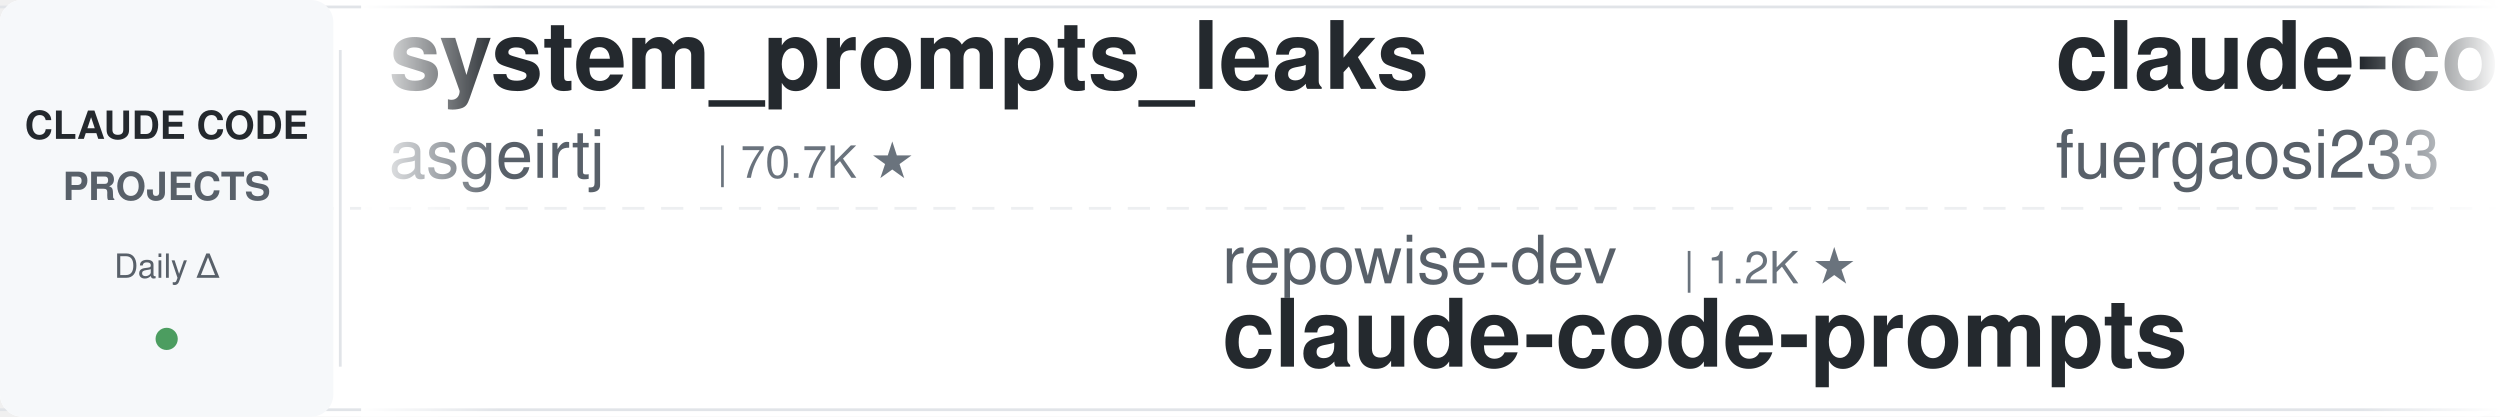
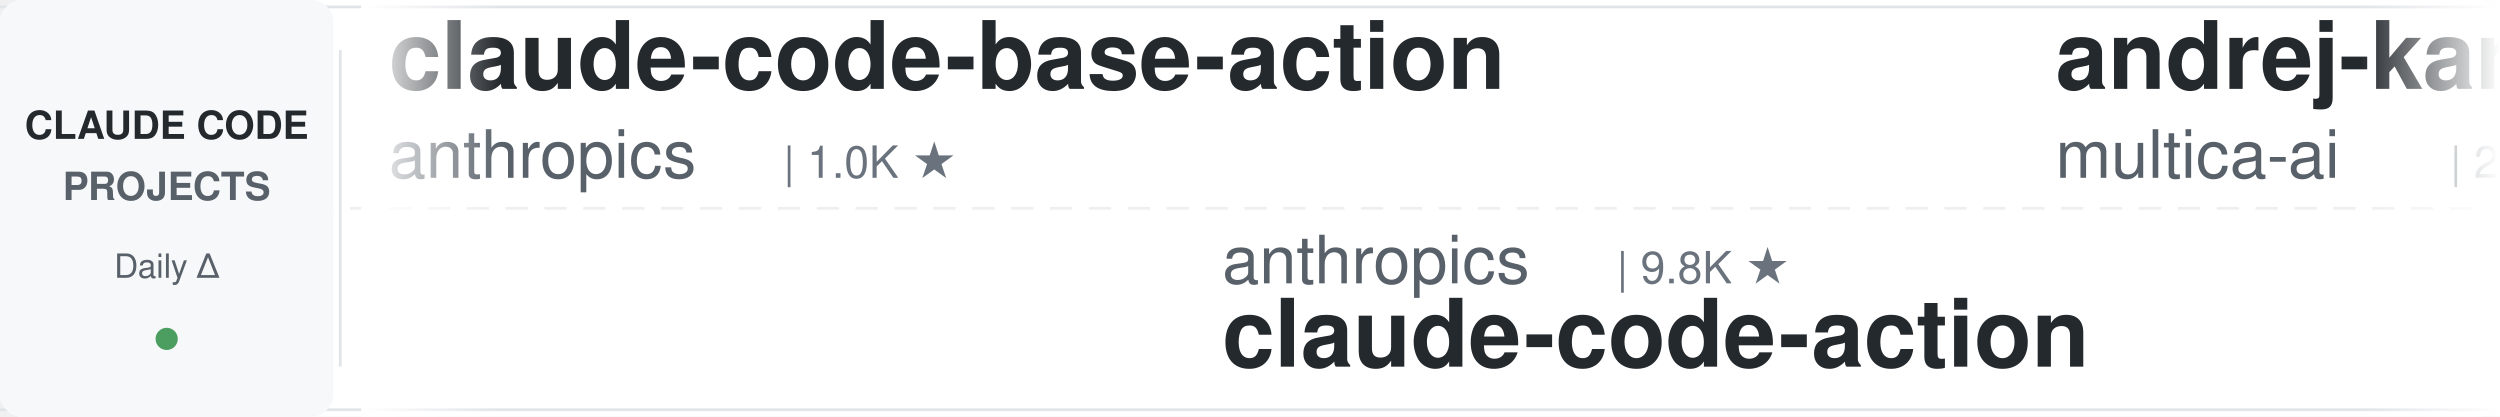
<svg xmlns="http://www.w3.org/2000/svg" width="900" height="150">
  <defs>
    <linearGradient id="leftFade" x1="0%" y1="0%" x2="100%" y2="0%">
      <stop offset="0%" style="stop-color:#ffffff;stop-opacity:1" />
      <stop offset="100%" style="stop-color:#ffffff;stop-opacity:0" />
    </linearGradient>
    <linearGradient id="rightFade" x1="0%" y1="0%" x2="100%" y2="0%">
      <stop offset="0%" style="stop-color:#ffffff;stop-opacity:0" />
      <stop offset="100%" style="stop-color:#ffffff;stop-opacity:1" />
    </linearGradient>
  </defs>
  <rect width="900" height="150" fill="#ffffff" rx="8" />
  <rect x="0" y="2" width="900" height="1" fill="#e1e4e8" />
  <rect x="0" y="147" width="900" height="1" fill="#e1e4e8" />
  <line x1="0" y1="75" x2="900" y2="75" stroke="#e1e4e8" stroke-width="1" stroke-dasharray="8 6" opacity="0.6" />
  <rect x="0" y="0" width="120" height="150" fill="#f6f8fa" rx="8" />
  <text x="60" y="50" font-family="-apple-system, BlinkMacSystemFont, 'Segoe UI', Helvetica, Arial, sans-serif" font-size="14" font-weight="600" fill="#24292e" text-anchor="middle">CLAUDE CODE</text>
  <text x="60" y="72" font-family="-apple-system, BlinkMacSystemFont, 'Segoe UI', Helvetica, Arial, sans-serif" font-size="14" font-weight="600" fill="#586069" text-anchor="middle">PROJECTS</text>
  <text x="60" y="100" font-family="-apple-system, BlinkMacSystemFont, 'Segoe UI', Helvetica, Arial, sans-serif" font-size="12" font-weight="500" fill="#586069" text-anchor="middle">Daily Δ</text>
  <circle cx="60" cy="122" r="4" fill="#22863a" opacity="0.8" />
  <rect x="122" y="18" width="1" height="114" fill="#e1e4e8" />
  <clipPath id="tickerClip">
    <rect x="130" y="0" width="770" height="150" />
  </clipPath>
  <g clip-path="url(#tickerClip)">
    <g id="tickerItems">
      <animateTransform attributeName="transform" attributeType="XML" type="translate" from="0 0" to="-3000 0" dur="54s" repeatCount="indefinite" />
      <g transform="translate(0, 0)">
-         <text x="140" y="32" font-family="-apple-system, BlinkMacSystemFont, 'Segoe UI', Helvetica, Arial, sans-serif" font-size="34" font-weight="600" fill="#24292e">system_prompts_leaks</text>
-         <text x="140" y="64" font-family="-apple-system, BlinkMacSystemFont, 'Segoe UI', Helvetica, Arial, sans-serif" font-size="24" font-weight="400" fill="#586069">asgeirtj</text>
-         <text x="258" y="64" font-family="-apple-system, BlinkMacSystemFont, 'Segoe UI', Helvetica, Arial, sans-serif" font-size="16" font-weight="500" fill="#6a737d">| 70.7K ★</text>
+         <text x="140" y="32" font-family="-apple-system, BlinkMacSystemFont, 'Segoe UI', Helvetica, Arial, sans-serif" font-size="34" font-weight="600" fill="#24292e">claude-code-base-action</text>
+         <text x="140" y="64" font-family="-apple-system, BlinkMacSystemFont, 'Segoe UI', Helvetica, Arial, sans-serif" font-size="24" font-weight="400" fill="#586069">anthropics</text>
+         <text x="282" y="64" font-family="-apple-system, BlinkMacSystemFont, 'Segoe UI', Helvetica, Arial, sans-serif" font-size="16" font-weight="500" fill="#6a737d">| 1.0K ★</text>
      </g>
      <g transform="translate(300, 0)">
-         <text x="140" y="102" font-family="-apple-system, BlinkMacSystemFont, 'Segoe UI', Helvetica, Arial, sans-serif" font-size="24" font-weight="400" fill="#586069">repowise-dev</text>
-         <text x="306" y="102" font-family="-apple-system, BlinkMacSystemFont, 'Segoe UI', Helvetica, Arial, sans-serif" font-size="16" font-weight="500" fill="#6a737d">| 1.2K ★</text>
-         <text x="140" y="132" font-family="-apple-system, BlinkMacSystemFont, 'Segoe UI', Helvetica, Arial, sans-serif" font-size="34" font-weight="600" fill="#24292e">claude-code-prompts</text>
+         <text x="140" y="102" font-family="-apple-system, BlinkMacSystemFont, 'Segoe UI', Helvetica, Arial, sans-serif" font-size="24" font-weight="400" fill="#586069">anthropics</text>
+         <text x="282" y="102" font-family="-apple-system, BlinkMacSystemFont, 'Segoe UI', Helvetica, Arial, sans-serif" font-size="16" font-weight="500" fill="#6a737d">| 9.8K ★</text>
+         <text x="140" y="132" font-family="-apple-system, BlinkMacSystemFont, 'Segoe UI', Helvetica, Arial, sans-serif" font-size="34" font-weight="600" fill="#24292e">claude-code-action</text>
      </g>
      <g transform="translate(600, 0)">
-         <text x="140" y="32" font-family="-apple-system, BlinkMacSystemFont, 'Segoe UI', Helvetica, Arial, sans-serif" font-size="34" font-weight="600" fill="#24292e">claude-code-proxy</text>
-         <text x="140" y="64" font-family="-apple-system, BlinkMacSystemFont, 'Segoe UI', Helvetica, Arial, sans-serif" font-size="24" font-weight="400" fill="#586069">fuergaosi233</text>
-         <text x="306" y="64" font-family="-apple-system, BlinkMacSystemFont, 'Segoe UI', Helvetica, Arial, sans-serif" font-size="16" font-weight="500" fill="#6a737d">| 2.8K ★</text>
+         <text x="140" y="32" font-family="-apple-system, BlinkMacSystemFont, 'Segoe UI', Helvetica, Arial, sans-serif" font-size="34" font-weight="600" fill="#24292e">andrej-karpathy-skills</text>
+         <text x="140" y="64" font-family="-apple-system, BlinkMacSystemFont, 'Segoe UI', Helvetica, Arial, sans-serif" font-size="24" font-weight="400" fill="#586069">multica-ai</text>
+         <text x="282" y="64" font-family="-apple-system, BlinkMacSystemFont, 'Segoe UI', Helvetica, Arial, sans-serif" font-size="16" font-weight="500" fill="#6a737d">| 229.0K ★</text>
      </g>
      <g transform="translate(900, 0)">
-         <text x="140" y="102" font-family="-apple-system, BlinkMacSystemFont, 'Segoe UI', Helvetica, Arial, sans-serif" font-size="24" font-weight="400" fill="#586069">luyao618</text>
-         <text x="258" y="102" font-family="-apple-system, BlinkMacSystemFont, 'Segoe UI', Helvetica, Arial, sans-serif" font-size="16" font-weight="500" fill="#6a737d">| 1.7K ★</text>
-         <text x="140" y="132" font-family="-apple-system, BlinkMacSystemFont, 'Segoe UI', Helvetica, Arial, sans-serif" font-size="34" font-weight="600" fill="#24292e">Claude-Code-Source-Study</text>
+         <text x="140" y="102" font-family="-apple-system, BlinkMacSystemFont, 'Segoe UI', Helvetica, Arial, sans-serif" font-size="24" font-weight="400" fill="#586069">WorldFlowAI</text>
+         <text x="294" y="102" font-family="-apple-system, BlinkMacSystemFont, 'Segoe UI', Helvetica, Arial, sans-serif" font-size="16" font-weight="500" fill="#6a737d">| 5.8K ★</text>
+         <text x="140" y="132" font-family="-apple-system, BlinkMacSystemFont, 'Segoe UI', Helvetica, Arial, sans-serif" font-size="34" font-weight="600" fill="#24292e">everything-claude-code</text>
      </g>
      <g transform="translate(1200, 0)">
-         <text x="140" y="32" font-family="-apple-system, BlinkMacSystemFont, 'Segoe UI', Helvetica, Arial, sans-serif" font-size="34" font-weight="600" fill="#24292e">claude-code-guide</text>
-         <text x="140" y="64" font-family="-apple-system, BlinkMacSystemFont, 'Segoe UI', Helvetica, Arial, sans-serif" font-size="24" font-weight="400" fill="#586069">zebbern</text>
-         <text x="246" y="64" font-family="-apple-system, BlinkMacSystemFont, 'Segoe UI', Helvetica, Arial, sans-serif" font-size="16" font-weight="500" fill="#6a737d">| 4.7K ★</text>
+         <text x="140" y="32" font-family="-apple-system, BlinkMacSystemFont, 'Segoe UI', Helvetica, Arial, sans-serif" font-size="34" font-weight="600" fill="#24292e">Open-ClaudeCode</text>
+         <text x="140" y="64" font-family="-apple-system, BlinkMacSystemFont, 'Segoe UI', Helvetica, Arial, sans-serif" font-size="24" font-weight="400" fill="#586069">LING71671</text>
+         <text x="270" y="64" font-family="-apple-system, BlinkMacSystemFont, 'Segoe UI', Helvetica, Arial, sans-serif" font-size="16" font-weight="500" fill="#6a737d">| 978 ★</text>
      </g>
      <g transform="translate(1500, 0)">
-         <text x="140" y="102" font-family="-apple-system, BlinkMacSystemFont, 'Segoe UI', Helvetica, Arial, sans-serif" font-size="24" font-weight="400" fill="#586069">AprilNEA</text>
-         <text x="258" y="102" font-family="-apple-system, BlinkMacSystemFont, 'Segoe UI', Helvetica, Arial, sans-serif" font-size="16" font-weight="500" fill="#6a737d">| 391 ★</text>
-         <text x="140" y="132" font-family="-apple-system, BlinkMacSystemFont, 'Segoe UI', Helvetica, Arial, sans-serif" font-size="34" font-weight="600" fill="#24292e">claude-code-source</text>
+         <text x="140" y="102" font-family="-apple-system, BlinkMacSystemFont, 'Segoe UI', Helvetica, Arial, sans-serif" font-size="24" font-weight="400" fill="#586069">wanshuiyin</text>
+         <text x="282" y="102" font-family="-apple-system, BlinkMacSystemFont, 'Segoe UI', Helvetica, Arial, sans-serif" font-size="16" font-weight="500" fill="#6a737d">| 18.6K ★</text>
+         <text x="140" y="132" font-family="-apple-system, BlinkMacSystemFont, 'Segoe UI', Helvetica, Arial, sans-serif" font-size="34" font-weight="600" fill="#24292e">Auto-claude-code-researc...</text>
      </g>
      <g transform="translate(1800, 0)">
-         <text x="140" y="32" font-family="-apple-system, BlinkMacSystemFont, 'Segoe UI', Helvetica, Arial, sans-serif" font-size="34" font-weight="600" fill="#24292e">claude-code-workflows</text>
-         <text x="140" y="64" font-family="-apple-system, BlinkMacSystemFont, 'Segoe UI', Helvetica, Arial, sans-serif" font-size="24" font-weight="400" fill="#586069">OneRedOak</text>
-         <text x="270" y="64" font-family="-apple-system, BlinkMacSystemFont, 'Segoe UI', Helvetica, Arial, sans-serif" font-size="16" font-weight="500" fill="#6a737d">| 3.9K ★</text>
+         <text x="140" y="32" font-family="-apple-system, BlinkMacSystemFont, 'Segoe UI', Helvetica, Arial, sans-serif" font-size="34" font-weight="600" fill="#24292e">claude-code-transcripts</text>
+         <text x="140" y="64" font-family="-apple-system, BlinkMacSystemFont, 'Segoe UI', Helvetica, Arial, sans-serif" font-size="24" font-weight="400" fill="#586069">simonw</text>
+         <text x="234" y="64" font-family="-apple-system, BlinkMacSystemFont, 'Segoe UI', Helvetica, Arial, sans-serif" font-size="16" font-weight="500" fill="#6a737d">| 1.7K ★</text>
      </g>
      <g transform="translate(2100, 0)">
-         <text x="140" y="102" font-family="-apple-system, BlinkMacSystemFont, 'Segoe UI', Helvetica, Arial, sans-serif" font-size="24" font-weight="400" fill="#586069">digitalsamba</text>
-         <text x="306" y="102" font-family="-apple-system, BlinkMacSystemFont, 'Segoe UI', Helvetica, Arial, sans-serif" font-size="16" font-weight="500" fill="#6a737d">| 2.4K ★</text>
-         <text x="140" y="132" font-family="-apple-system, BlinkMacSystemFont, 'Segoe UI', Helvetica, Arial, sans-serif" font-size="34" font-weight="600" fill="#24292e">claude-code-video-toolki...</text>
+         <text x="140" y="102" font-family="-apple-system, BlinkMacSystemFont, 'Segoe UI', Helvetica, Arial, sans-serif" font-size="24" font-weight="400" fill="#586069">Piebald-AI</text>
+         <text x="282" y="102" font-family="-apple-system, BlinkMacSystemFont, 'Segoe UI', Helvetica, Arial, sans-serif" font-size="16" font-weight="500" fill="#6a737d">| 13.1K ★</text>
+         <text x="140" y="132" font-family="-apple-system, BlinkMacSystemFont, 'Segoe UI', Helvetica, Arial, sans-serif" font-size="34" font-weight="600" fill="#24292e">claude-code-system-promp...</text>
      </g>
      <g transform="translate(2400, 0)">
-         <text x="140" y="32" font-family="-apple-system, BlinkMacSystemFont, 'Segoe UI', Helvetica, Arial, sans-serif" font-size="34" font-weight="600" fill="#24292e">claude-code-guide</text>
-         <text x="140" y="64" font-family="-apple-system, BlinkMacSystemFont, 'Segoe UI', Helvetica, Arial, sans-serif" font-size="24" font-weight="400" fill="#586069">Cranot</text>
-         <text x="234" y="64" font-family="-apple-system, BlinkMacSystemFont, 'Segoe UI', Helvetica, Arial, sans-serif" font-size="16" font-weight="500" fill="#6a737d">| 2.9K ★</text>
+         <text x="140" y="32" font-family="-apple-system, BlinkMacSystemFont, 'Segoe UI', Helvetica, Arial, sans-serif" font-size="34" font-weight="600" fill="#24292e">Claude-Code-Source-Study</text>
+         <text x="140" y="64" font-family="-apple-system, BlinkMacSystemFont, 'Segoe UI', Helvetica, Arial, sans-serif" font-size="24" font-weight="400" fill="#586069">luyao618</text>
+         <text x="258" y="64" font-family="-apple-system, BlinkMacSystemFont, 'Segoe UI', Helvetica, Arial, sans-serif" font-size="16" font-weight="500" fill="#6a737d">| 1.7K ★</text>
      </g>
      <g transform="translate(2700, 0)">
-         <text x="140" y="102" font-family="-apple-system, BlinkMacSystemFont, 'Segoe UI', Helvetica, Arial, sans-serif" font-size="24" font-weight="400" fill="#586069">feiskyer</text>
-         <text x="258" y="102" font-family="-apple-system, BlinkMacSystemFont, 'Segoe UI', Helvetica, Arial, sans-serif" font-size="16" font-weight="500" fill="#6a737d">| 1.7K ★</text>
-         <text x="140" y="132" font-family="-apple-system, BlinkMacSystemFont, 'Segoe UI', Helvetica, Arial, sans-serif" font-size="34" font-weight="600" fill="#24292e">claude-code-settings</text>
+         <text x="140" y="102" font-family="-apple-system, BlinkMacSystemFont, 'Segoe UI', Helvetica, Arial, sans-serif" font-size="24" font-weight="400" fill="#586069">SeemSeam</text>
+         <text x="258" y="102" font-family="-apple-system, BlinkMacSystemFont, 'Segoe UI', Helvetica, Arial, sans-serif" font-size="16" font-weight="500" fill="#6a737d">| 3.6K ★</text>
+         <text x="140" y="132" font-family="-apple-system, BlinkMacSystemFont, 'Segoe UI', Helvetica, Arial, sans-serif" font-size="34" font-weight="600" fill="#24292e">claude_codex_bridge</text>
      </g>
      <g transform="translate(3000, 0)">
-         <text x="140" y="32" font-family="-apple-system, BlinkMacSystemFont, 'Segoe UI', Helvetica, Arial, sans-serif" font-size="34" font-weight="600" fill="#24292e">system_prompts_leaks</text>
-         <text x="140" y="64" font-family="-apple-system, BlinkMacSystemFont, 'Segoe UI', Helvetica, Arial, sans-serif" font-size="24" font-weight="400" fill="#586069">asgeirtj</text>
-         <text x="258" y="64" font-family="-apple-system, BlinkMacSystemFont, 'Segoe UI', Helvetica, Arial, sans-serif" font-size="16" font-weight="500" fill="#6a737d">| 70.7K ★</text>
+         <text x="140" y="32" font-family="-apple-system, BlinkMacSystemFont, 'Segoe UI', Helvetica, Arial, sans-serif" font-size="34" font-weight="600" fill="#24292e">claude-code-base-action</text>
+         <text x="140" y="64" font-family="-apple-system, BlinkMacSystemFont, 'Segoe UI', Helvetica, Arial, sans-serif" font-size="24" font-weight="400" fill="#586069">anthropics</text>
+         <text x="282" y="64" font-family="-apple-system, BlinkMacSystemFont, 'Segoe UI', Helvetica, Arial, sans-serif" font-size="16" font-weight="500" fill="#6a737d">| 1.0K ★</text>
      </g>
      <g transform="translate(3300, 0)">
-         <text x="140" y="102" font-family="-apple-system, BlinkMacSystemFont, 'Segoe UI', Helvetica, Arial, sans-serif" font-size="24" font-weight="400" fill="#586069">repowise-dev</text>
-         <text x="306" y="102" font-family="-apple-system, BlinkMacSystemFont, 'Segoe UI', Helvetica, Arial, sans-serif" font-size="16" font-weight="500" fill="#6a737d">| 1.2K ★</text>
-         <text x="140" y="132" font-family="-apple-system, BlinkMacSystemFont, 'Segoe UI', Helvetica, Arial, sans-serif" font-size="34" font-weight="600" fill="#24292e">claude-code-prompts</text>
+         <text x="140" y="102" font-family="-apple-system, BlinkMacSystemFont, 'Segoe UI', Helvetica, Arial, sans-serif" font-size="24" font-weight="400" fill="#586069">anthropics</text>
+         <text x="282" y="102" font-family="-apple-system, BlinkMacSystemFont, 'Segoe UI', Helvetica, Arial, sans-serif" font-size="16" font-weight="500" fill="#6a737d">| 9.8K ★</text>
+         <text x="140" y="132" font-family="-apple-system, BlinkMacSystemFont, 'Segoe UI', Helvetica, Arial, sans-serif" font-size="34" font-weight="600" fill="#24292e">claude-code-action</text>
      </g>
      <g transform="translate(3600, 0)">
-         <text x="140" y="32" font-family="-apple-system, BlinkMacSystemFont, 'Segoe UI', Helvetica, Arial, sans-serif" font-size="34" font-weight="600" fill="#24292e">claude-code-proxy</text>
-         <text x="140" y="64" font-family="-apple-system, BlinkMacSystemFont, 'Segoe UI', Helvetica, Arial, sans-serif" font-size="24" font-weight="400" fill="#586069">fuergaosi233</text>
-         <text x="306" y="64" font-family="-apple-system, BlinkMacSystemFont, 'Segoe UI', Helvetica, Arial, sans-serif" font-size="16" font-weight="500" fill="#6a737d">| 2.8K ★</text>
+         <text x="140" y="32" font-family="-apple-system, BlinkMacSystemFont, 'Segoe UI', Helvetica, Arial, sans-serif" font-size="34" font-weight="600" fill="#24292e">andrej-karpathy-skills</text>
+         <text x="140" y="64" font-family="-apple-system, BlinkMacSystemFont, 'Segoe UI', Helvetica, Arial, sans-serif" font-size="24" font-weight="400" fill="#586069">multica-ai</text>
+         <text x="282" y="64" font-family="-apple-system, BlinkMacSystemFont, 'Segoe UI', Helvetica, Arial, sans-serif" font-size="16" font-weight="500" fill="#6a737d">| 229.0K ★</text>
      </g>
      <g transform="translate(3900, 0)">
-         <text x="140" y="102" font-family="-apple-system, BlinkMacSystemFont, 'Segoe UI', Helvetica, Arial, sans-serif" font-size="24" font-weight="400" fill="#586069">luyao618</text>
-         <text x="258" y="102" font-family="-apple-system, BlinkMacSystemFont, 'Segoe UI', Helvetica, Arial, sans-serif" font-size="16" font-weight="500" fill="#6a737d">| 1.7K ★</text>
-         <text x="140" y="132" font-family="-apple-system, BlinkMacSystemFont, 'Segoe UI', Helvetica, Arial, sans-serif" font-size="34" font-weight="600" fill="#24292e">Claude-Code-Source-Study</text>
+         <text x="140" y="102" font-family="-apple-system, BlinkMacSystemFont, 'Segoe UI', Helvetica, Arial, sans-serif" font-size="24" font-weight="400" fill="#586069">WorldFlowAI</text>
+         <text x="294" y="102" font-family="-apple-system, BlinkMacSystemFont, 'Segoe UI', Helvetica, Arial, sans-serif" font-size="16" font-weight="500" fill="#6a737d">| 5.8K ★</text>
+         <text x="140" y="132" font-family="-apple-system, BlinkMacSystemFont, 'Segoe UI', Helvetica, Arial, sans-serif" font-size="34" font-weight="600" fill="#24292e">everything-claude-code</text>
      </g>
    </g>
  </g>
  <rect x="130" y="0" width="50" height="150" fill="url(#leftFade)" />
  <rect x="850" y="0" width="50" height="150" fill="url(#rightFade)" />
</svg>
